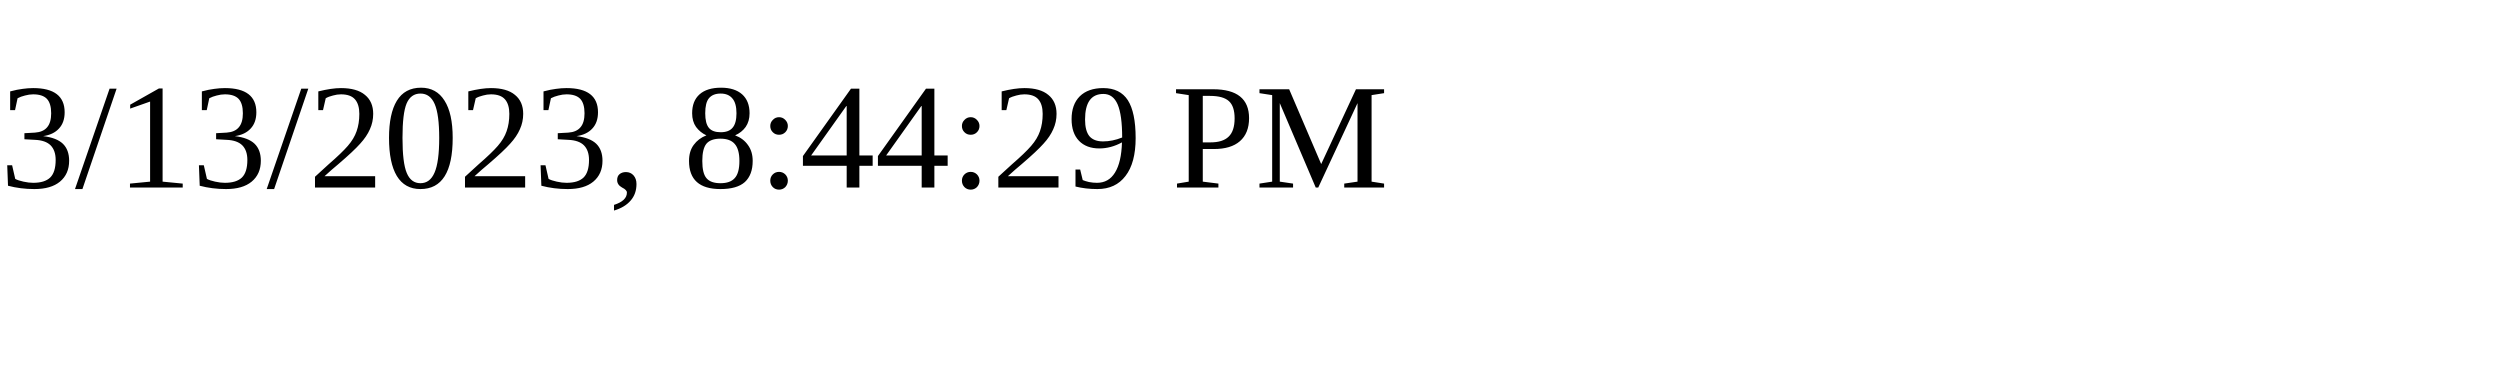
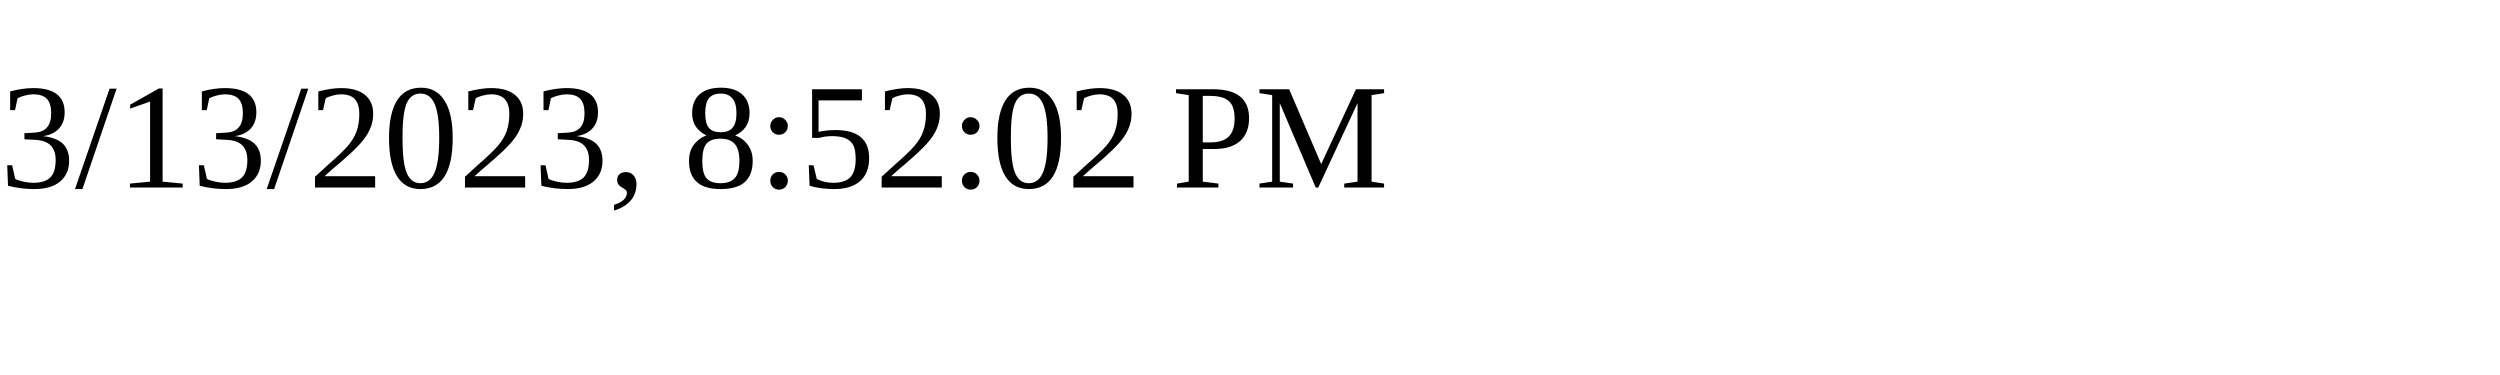
<svg xmlns="http://www.w3.org/2000/svg" height="30" width="200">
-   <text x="0" y="15">3/13/2023, 8:44:29 PM</text>
+   <text x="0" y="15">3/13/2023, 8:52:02 PM</text>
</svg>
